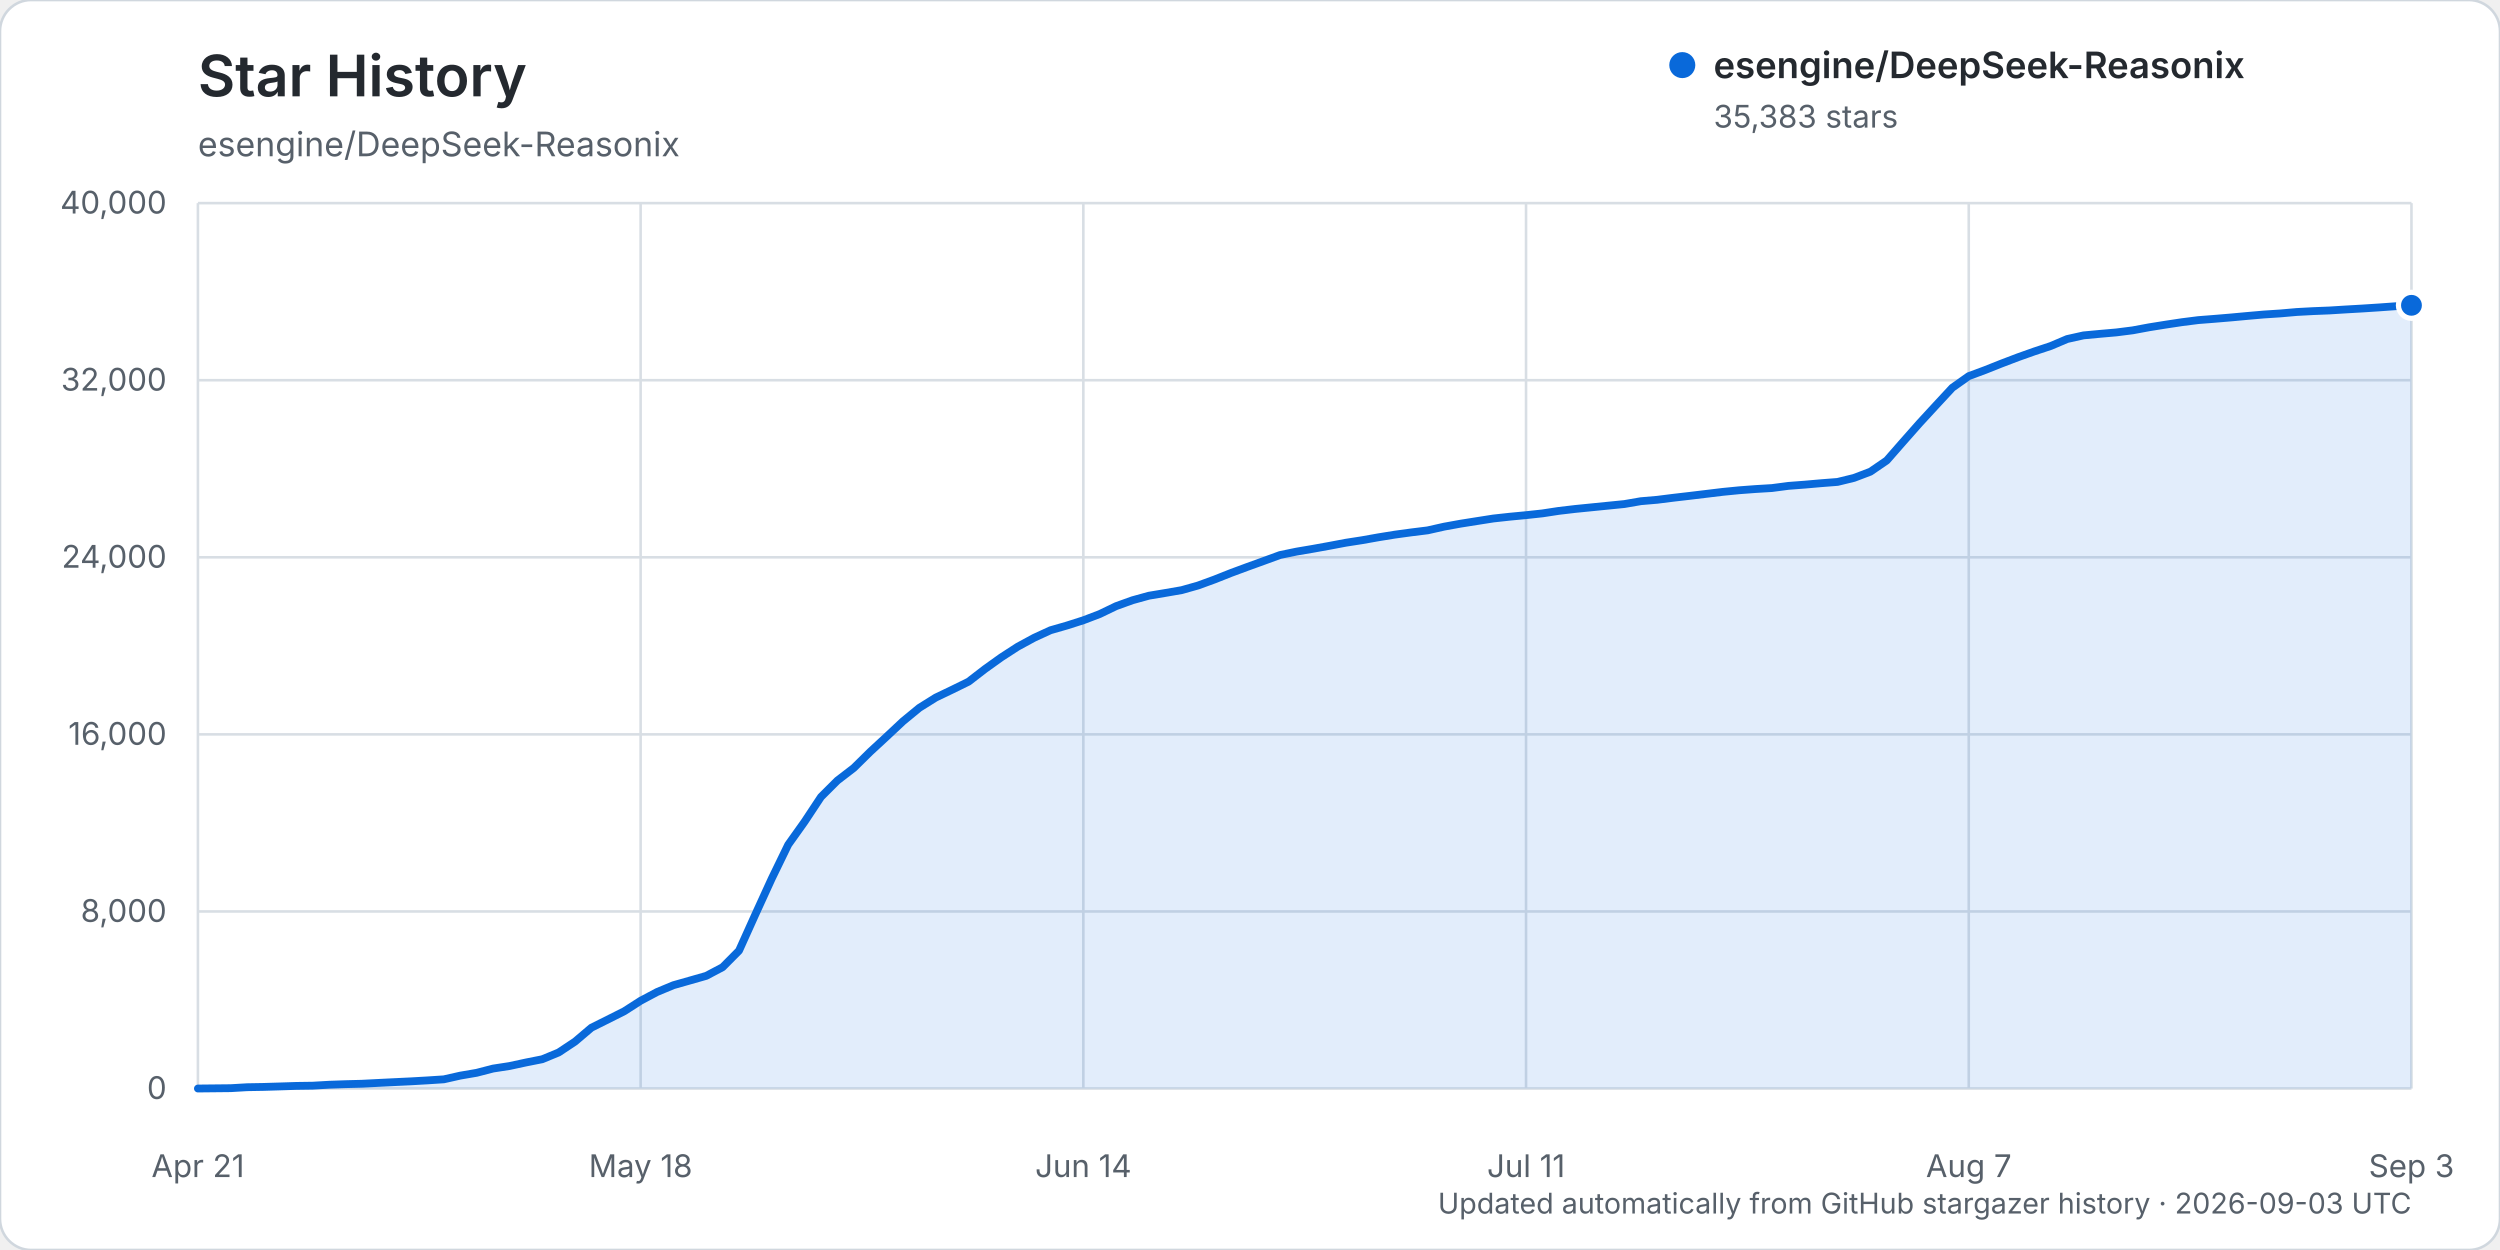
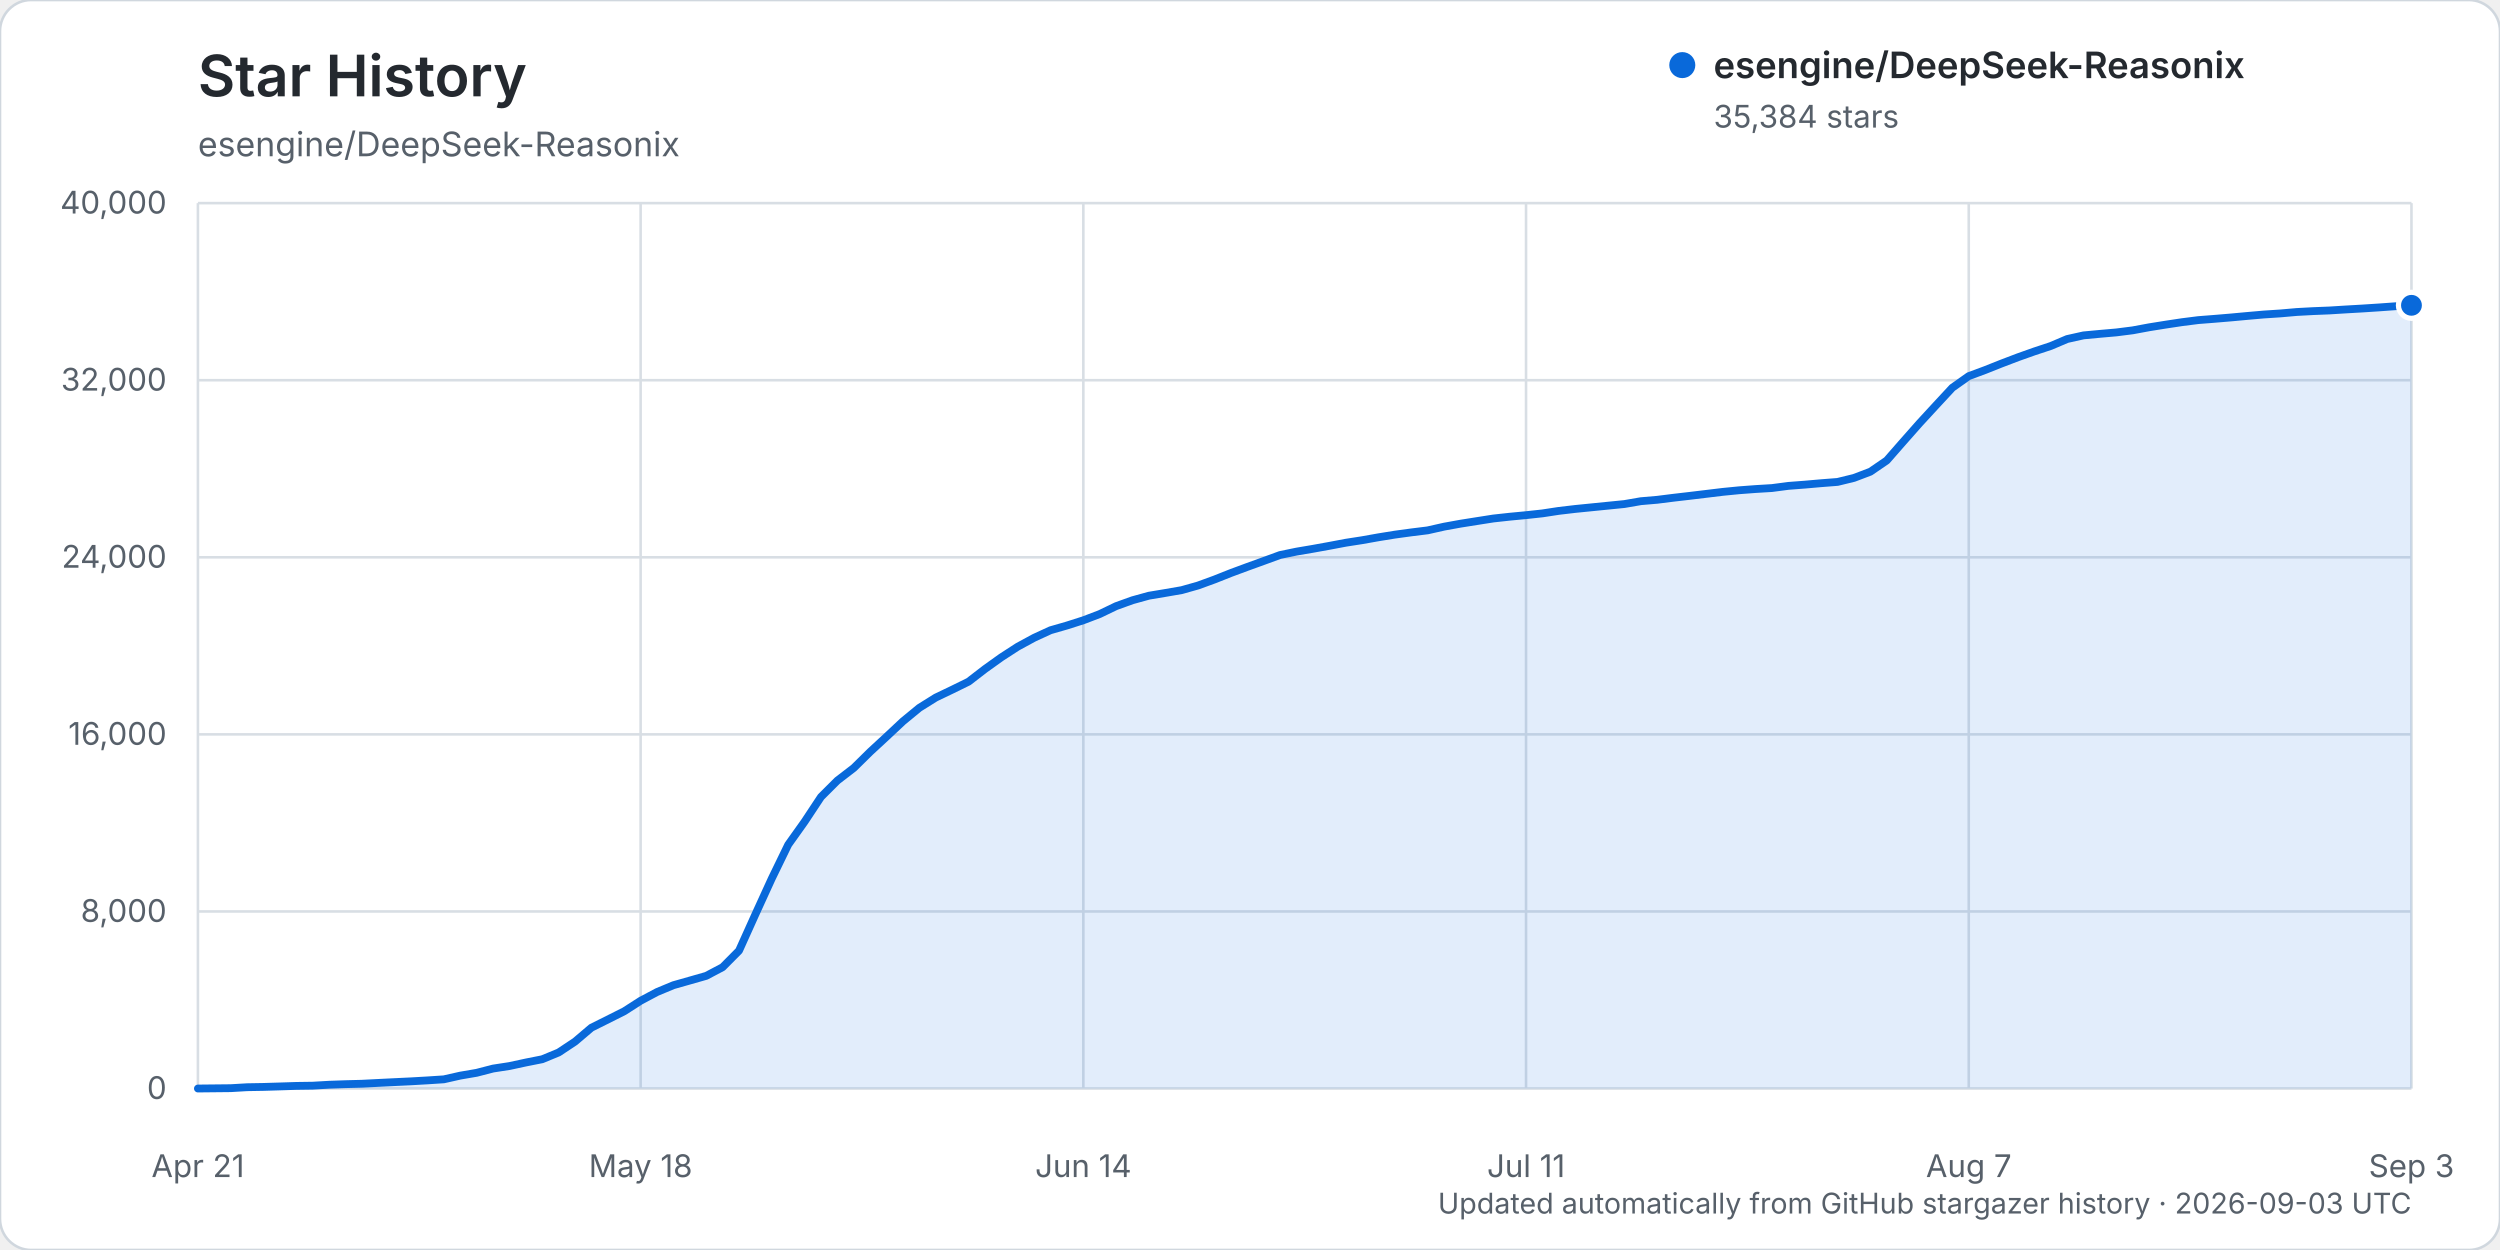
<svg xmlns="http://www.w3.org/2000/svg" width="960" height="480" viewBox="0 0 960 480" role="img" aria-labelledby="title description">
  <rect width="960" height="480" rx="12" fill="#ffffff" stroke="#d0d7de" />
  <text x="76" y="37" fill="#24292f" font-family="-apple-system, BlinkMacSystemFont, 'Segoe UI', sans-serif" font-size="22" font-weight="600">Star History</text>
  <text x="76" y="60" fill="#57606a" font-family="-apple-system, BlinkMacSystemFont, 'Segoe UI', sans-serif" font-size="13">esengine/DeepSeek-Reasonix</text>
  <g font-family="-apple-system, BlinkMacSystemFont, 'Segoe UI', sans-serif">
    <line x1="76" y1="418.00" x2="926" y2="418.00" stroke="#d8dee4" stroke-width="1" />
    <text x="64" y="422.00" text-anchor="end" fill="#57606a" font-size="12">0</text>
    <line x1="76" y1="350.00" x2="926" y2="350.00" stroke="#d8dee4" stroke-width="1" />
    <text x="64" y="354.00" text-anchor="end" fill="#57606a" font-size="12">8,000</text>
    <line x1="76" y1="282.00" x2="926" y2="282.00" stroke="#d8dee4" stroke-width="1" />
    <text x="64" y="286.00" text-anchor="end" fill="#57606a" font-size="12">16,000</text>
    <line x1="76" y1="214.00" x2="926" y2="214.00" stroke="#d8dee4" stroke-width="1" />
    <text x="64" y="218.00" text-anchor="end" fill="#57606a" font-size="12">24,000</text>
    <line x1="76" y1="146.00" x2="926" y2="146.00" stroke="#d8dee4" stroke-width="1" />
    <text x="64" y="150.00" text-anchor="end" fill="#57606a" font-size="12">32,000</text>
    <line x1="76" y1="78.00" x2="926" y2="78.00" stroke="#d8dee4" stroke-width="1" />
    <text x="64" y="82.00" text-anchor="end" fill="#57606a" font-size="12">40,000</text>
    <line x1="76.00" y1="78" x2="76.00" y2="418" stroke="#d8dee4" stroke-width="1" />
    <text x="76.00" y="452" text-anchor="middle" fill="#57606a" font-size="12">Apr 21</text>
    <line x1="246.00" y1="78" x2="246.00" y2="418" stroke="#d8dee4" stroke-width="1" />
    <text x="246.00" y="452" text-anchor="middle" fill="#57606a" font-size="12">May 18</text>
    <line x1="416.00" y1="78" x2="416.00" y2="418" stroke="#d8dee4" stroke-width="1" />
    <text x="416.00" y="452" text-anchor="middle" fill="#57606a" font-size="12">Jun 14</text>
    <line x1="586.00" y1="78" x2="586.00" y2="418" stroke="#d8dee4" stroke-width="1" />
    <text x="586.00" y="452" text-anchor="middle" fill="#57606a" font-size="12">Jul 11</text>
    <line x1="756.00" y1="78" x2="756.00" y2="418" stroke="#d8dee4" stroke-width="1" />
    <text x="756.00" y="452" text-anchor="middle" fill="#57606a" font-size="12">Aug 7</text>
    <line x1="926.00" y1="78" x2="926.00" y2="418" stroke="#d8dee4" stroke-width="1" />
    <text x="926.00" y="452" text-anchor="middle" fill="#57606a" font-size="12">Sep 3</text>
    <path d="M76.00,417.99 L88.59,417.86 L94.89,417.49 L101.19,417.38 L107.48,417.19 L113.78,416.99 L120.07,416.90 L126.37,416.54 L132.67,416.32 L138.96,416.16 L145.26,415.84 L151.56,415.53 L157.85,415.23 L164.15,414.87 L170.44,414.46 L176.74,413.04 L183.04,411.96 L189.33,410.33 L195.63,409.36 L201.93,408.00 L208.22,406.75 L214.52,404.15 L220.81,399.98 L227.11,394.63 L233.41,391.49 L239.70,388.33 L246.00,384.29 L252.30,380.94 L258.59,378.32 L264.89,376.53 L271.19,374.73 L277.48,371.41 L283.78,365.06 L290.07,351.11 L296.37,337.34 L302.67,324.37 L308.96,315.54 L315.26,306.02 L321.56,299.73 L327.85,294.90 L334.15,288.69 L340.44,282.88 L346.74,276.98 L353.04,271.80 L359.33,267.87 L365.63,264.85 L371.93,261.76 L378.22,256.91 L384.52,252.40 L390.81,248.33 L397.11,244.91 L403.41,242.01 L409.70,240.20 L416.00,238.19 L422.30,235.79 L428.59,232.76 L434.89,230.49 L441.19,228.75 L447.48,227.70 L453.78,226.61 L460.07,224.83 L466.37,222.53 L472.67,220.03 L478.96,217.70 L485.26,215.42 L491.56,213.12 L497.85,211.82 L504.15,210.75 L510.44,209.61 L516.74,208.42 L523.04,207.44 L529.33,206.32 L535.63,205.30 L541.93,204.44 L548.22,203.66 L554.52,202.24 L560.81,201.10 L567.11,200.10 L573.41,199.11 L579.70,198.42 L586.00,197.82 L592.30,197.14 L598.59,196.18 L604.89,195.44 L611.19,194.81 L617.48,194.18 L623.78,193.55 L630.07,192.46 L636.37,191.92 L642.67,191.13 L648.96,190.40 L655.26,189.64 L661.56,188.88 L667.85,188.26 L674.15,187.79 L680.44,187.41 L686.74,186.58 L693.04,186.10 L699.33,185.55 L705.63,185.06 L711.93,183.52 L718.22,181.13 L724.52,176.82 L730.81,169.63 L737.11,162.50 L743.41,155.66 L749.70,148.88 L756.00,144.43 L762.30,142.09 L768.59,139.59 L774.89,137.19 L781.19,134.95 L787.48,132.87 L793.78,130.19 L800.07,128.79 L806.37,128.20 L812.67,127.65 L818.96,126.85 L825.26,125.68 L831.56,124.67 L837.85,123.72 L844.15,122.92 L850.44,122.43 L856.74,121.90 L863.04,121.32 L869.33,120.77 L875.63,120.36 L881.93,119.81 L888.22,119.47 L894.52,119.22 L900.81,118.83 L907.11,118.47 L913.41,118.06 L919.70,117.61 L926.00,117.24 L926.00,418.00 L76.00,418.00 Z" fill="#0969da" opacity="0.12" />
    <path d="M76.00,417.99 L88.59,417.86 L94.89,417.49 L101.19,417.38 L107.48,417.19 L113.78,416.99 L120.07,416.90 L126.37,416.54 L132.67,416.32 L138.96,416.16 L145.26,415.84 L151.56,415.53 L157.85,415.23 L164.15,414.87 L170.44,414.46 L176.74,413.04 L183.04,411.96 L189.33,410.33 L195.63,409.36 L201.93,408.00 L208.22,406.75 L214.52,404.15 L220.81,399.98 L227.11,394.63 L233.41,391.49 L239.70,388.33 L246.00,384.29 L252.30,380.94 L258.59,378.32 L264.89,376.53 L271.19,374.73 L277.48,371.41 L283.78,365.06 L290.07,351.11 L296.37,337.34 L302.67,324.37 L308.96,315.54 L315.26,306.02 L321.56,299.73 L327.85,294.90 L334.15,288.69 L340.44,282.88 L346.74,276.98 L353.04,271.80 L359.33,267.87 L365.63,264.85 L371.93,261.76 L378.22,256.91 L384.52,252.40 L390.81,248.33 L397.11,244.91 L403.41,242.01 L409.70,240.20 L416.00,238.19 L422.30,235.79 L428.59,232.76 L434.89,230.49 L441.19,228.75 L447.48,227.70 L453.78,226.61 L460.07,224.83 L466.37,222.53 L472.67,220.03 L478.96,217.70 L485.26,215.42 L491.56,213.12 L497.85,211.82 L504.15,210.75 L510.44,209.61 L516.74,208.42 L523.04,207.44 L529.33,206.32 L535.63,205.30 L541.93,204.44 L548.22,203.66 L554.52,202.24 L560.81,201.10 L567.11,200.10 L573.41,199.11 L579.70,198.42 L586.00,197.82 L592.30,197.14 L598.59,196.18 L604.89,195.44 L611.19,194.81 L617.48,194.18 L623.78,193.55 L630.07,192.46 L636.37,191.92 L642.67,191.13 L648.96,190.40 L655.26,189.64 L661.56,188.88 L667.85,188.26 L674.15,187.79 L680.44,187.41 L686.74,186.58 L693.04,186.10 L699.33,185.55 L705.63,185.06 L711.93,183.52 L718.22,181.13 L724.52,176.82 L730.81,169.63 L737.11,162.50 L743.41,155.66 L749.70,148.88 L756.00,144.43 L762.30,142.09 L768.59,139.59 L774.89,137.19 L781.19,134.95 L787.48,132.87 L793.78,130.19 L800.07,128.79 L806.37,128.20 L812.67,127.65 L818.96,126.85 L825.26,125.68 L831.56,124.67 L837.85,123.72 L844.15,122.92 L850.44,122.43 L856.74,121.90 L863.04,121.32 L869.33,120.77 L875.63,120.36 L881.93,119.81 L888.22,119.47 L894.52,119.22 L900.81,118.83 L907.11,118.47 L913.41,118.06 L919.70,117.61 L926.00,117.24" fill="none" stroke="#0969da" stroke-width="3" stroke-linecap="round" stroke-linejoin="round" />
    <circle cx="926.00" cy="117.24" r="5" fill="#0969da" stroke="#ffffff" stroke-width="2" />
    <g transform="translate(646, 25)">
      <circle cx="0" cy="0" r="5" fill="#0969da" />
      <text x="12" y="5" fill="#24292f" font-size="14" font-weight="600">esengine/DeepSeek-Reasonix</text>
-       <text x="12" y="24" fill="#57606a" font-size="12">35,383 stars</text>
+       <text x="12" y="24" fill="#57606a" font-size="12">35,384 stars</text>
    </g>
    <text x="926" y="466" text-anchor="end" fill="#57606a" font-size="11">Updated automatically from GitHub stargazer history · 2026-09-03 UTC</text>
  </g>
</svg>
